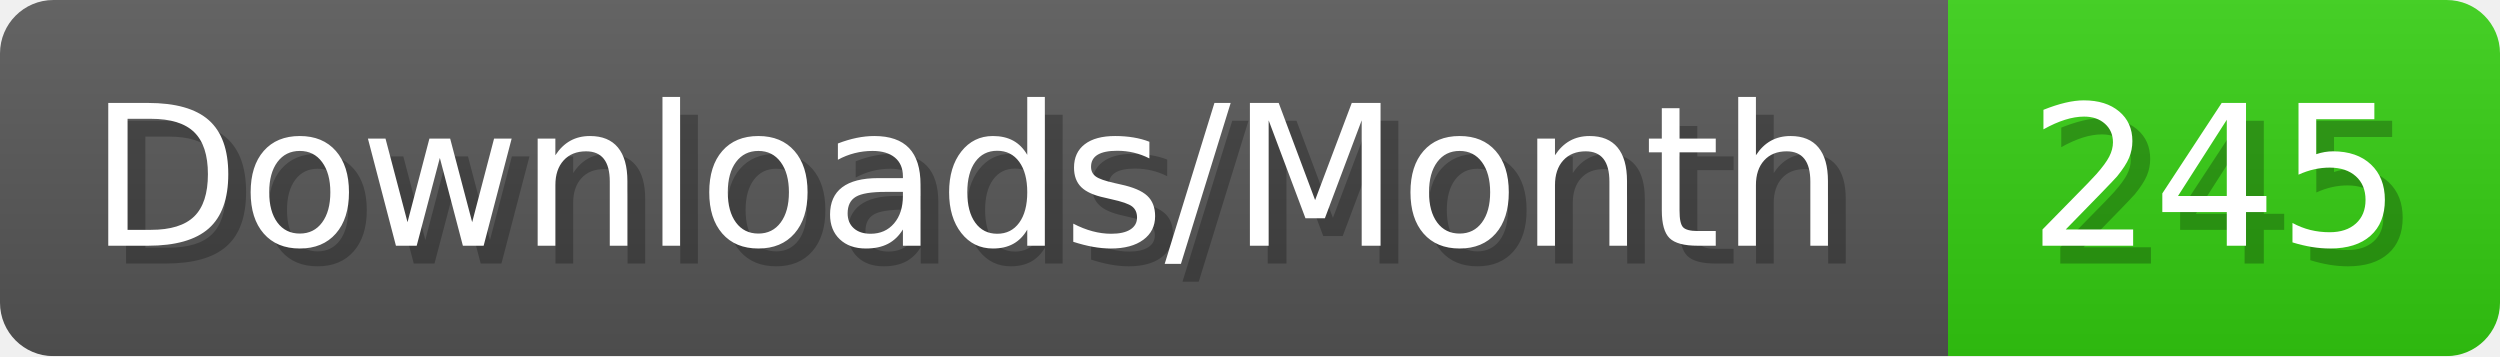
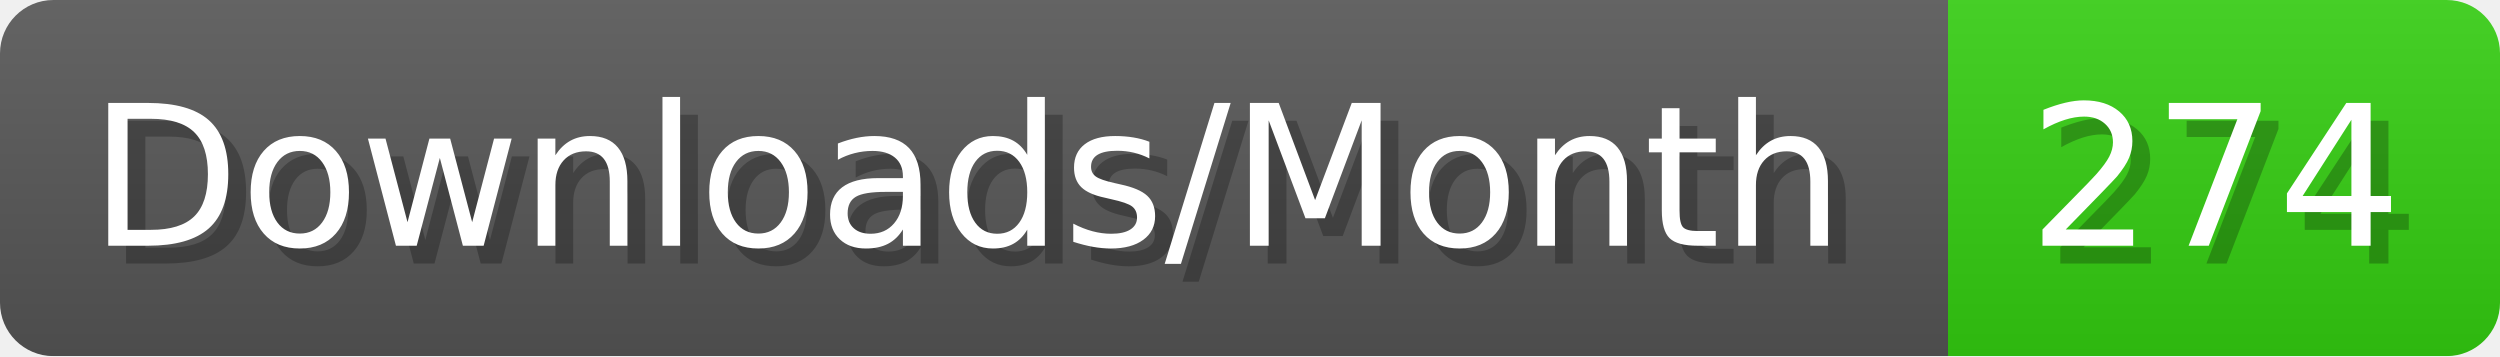
- <svg xmlns="http://www.w3.org/2000/svg" width="140.4" height="20" viewBox="0 0 1404 200" role="img" aria-label="Downloads/Month: 245">
+ <svg xmlns="http://www.w3.org/2000/svg" width="140.4" height="20" viewBox="0 0 1404 200" role="img" aria-label="Downloads/Month: 274">
  <linearGradient id="YlXUI" x2="0" y2="100%">
    <stop offset="0" stop-opacity=".1" stop-color="#EEE" />
    <stop offset="1" stop-opacity=".1" />
  </linearGradient>
  <mask id="JHhop">
    <rect width="1404" height="200" rx="30" fill="#FFF" />
  </mask>
  <g mask="url(#JHhop)">
    <rect width="1094" height="200" fill="#555" />
    <rect width="310" height="200" fill="#3C1" x="1094" />
    <rect width="1404" height="200" fill="url(#YlXUI)" />
  </g>
  <g aria-hidden="true" fill="#fff" text-anchor="start" font-family="Verdana,DejaVu Sans,sans-serif" font-size="110">
    <text x="60" y="148" textLength="994" fill="#000" opacity="0.25">Downloads/Month</text>
    <text x="50" y="138" textLength="994">Downloads/Month</text>
-     <text x="1149" y="148" textLength="210" fill="#000" opacity="0.25">245</text>
-     <text x="1139" y="138" textLength="210">245</text>
+     <text x="1149" y="148" textLength="210" fill="#000" opacity="0.25">274</text>
+     <text x="1139" y="138" textLength="210">274</text>
  </g>
</svg>
